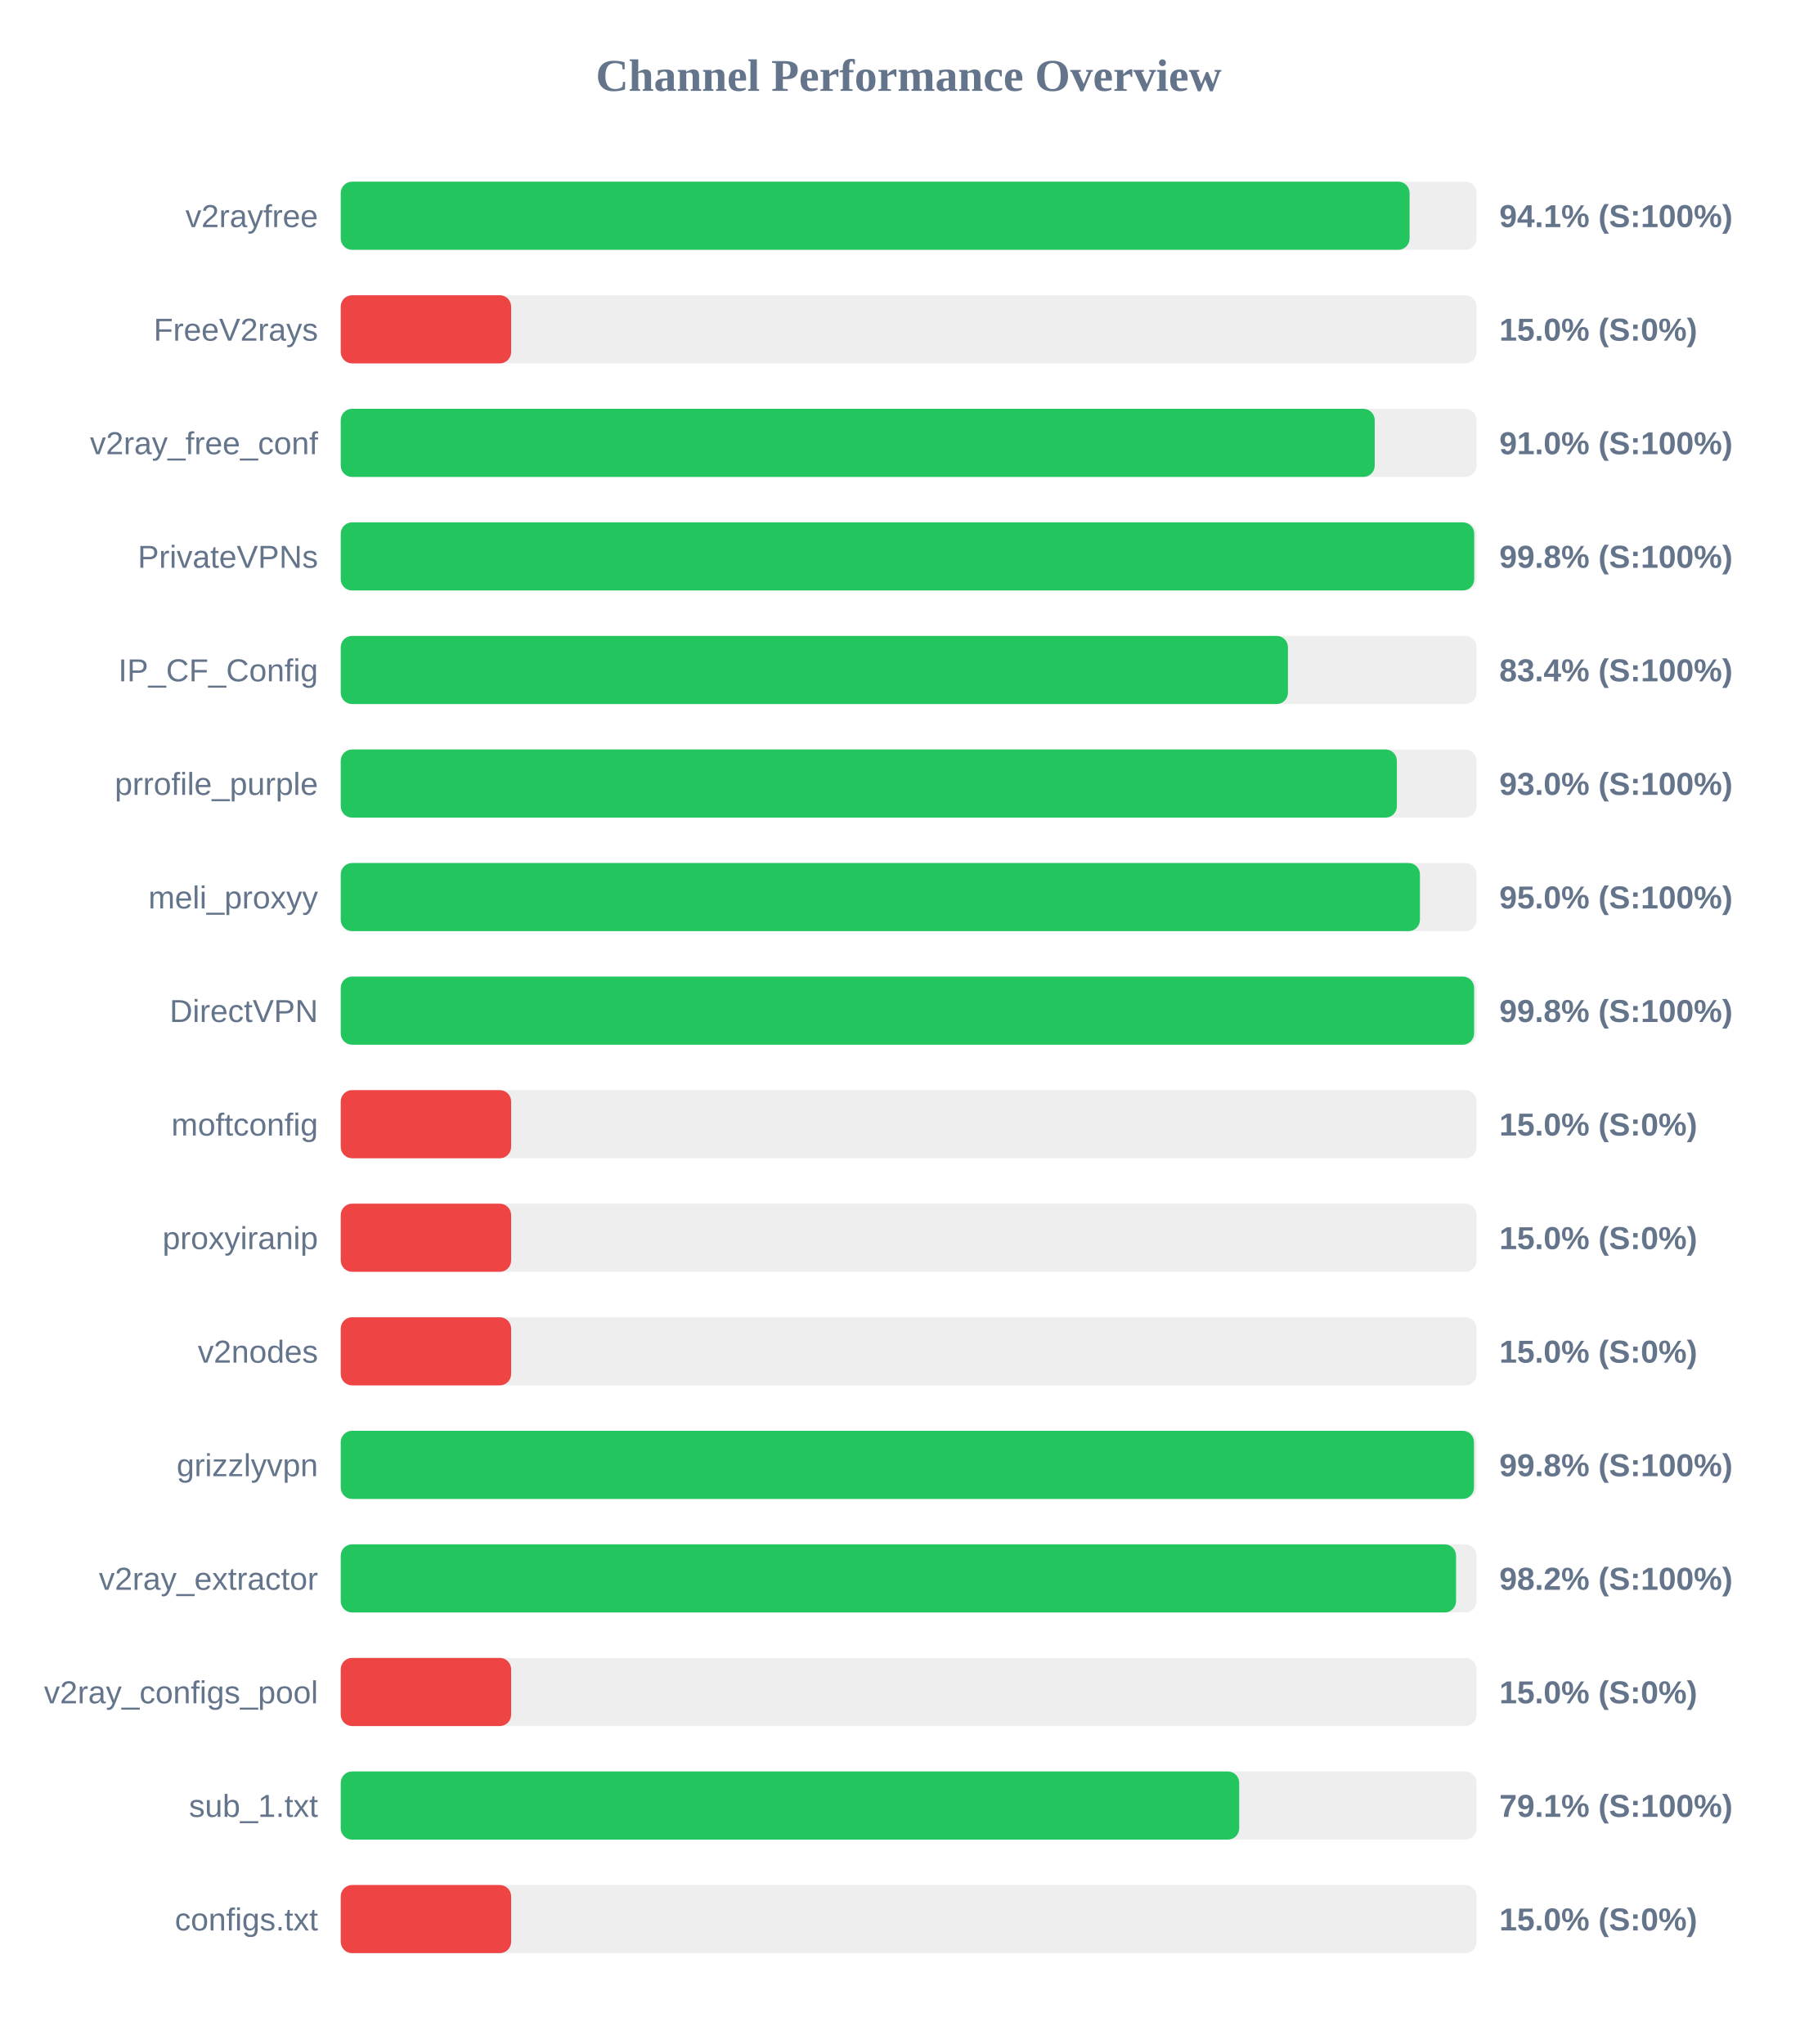
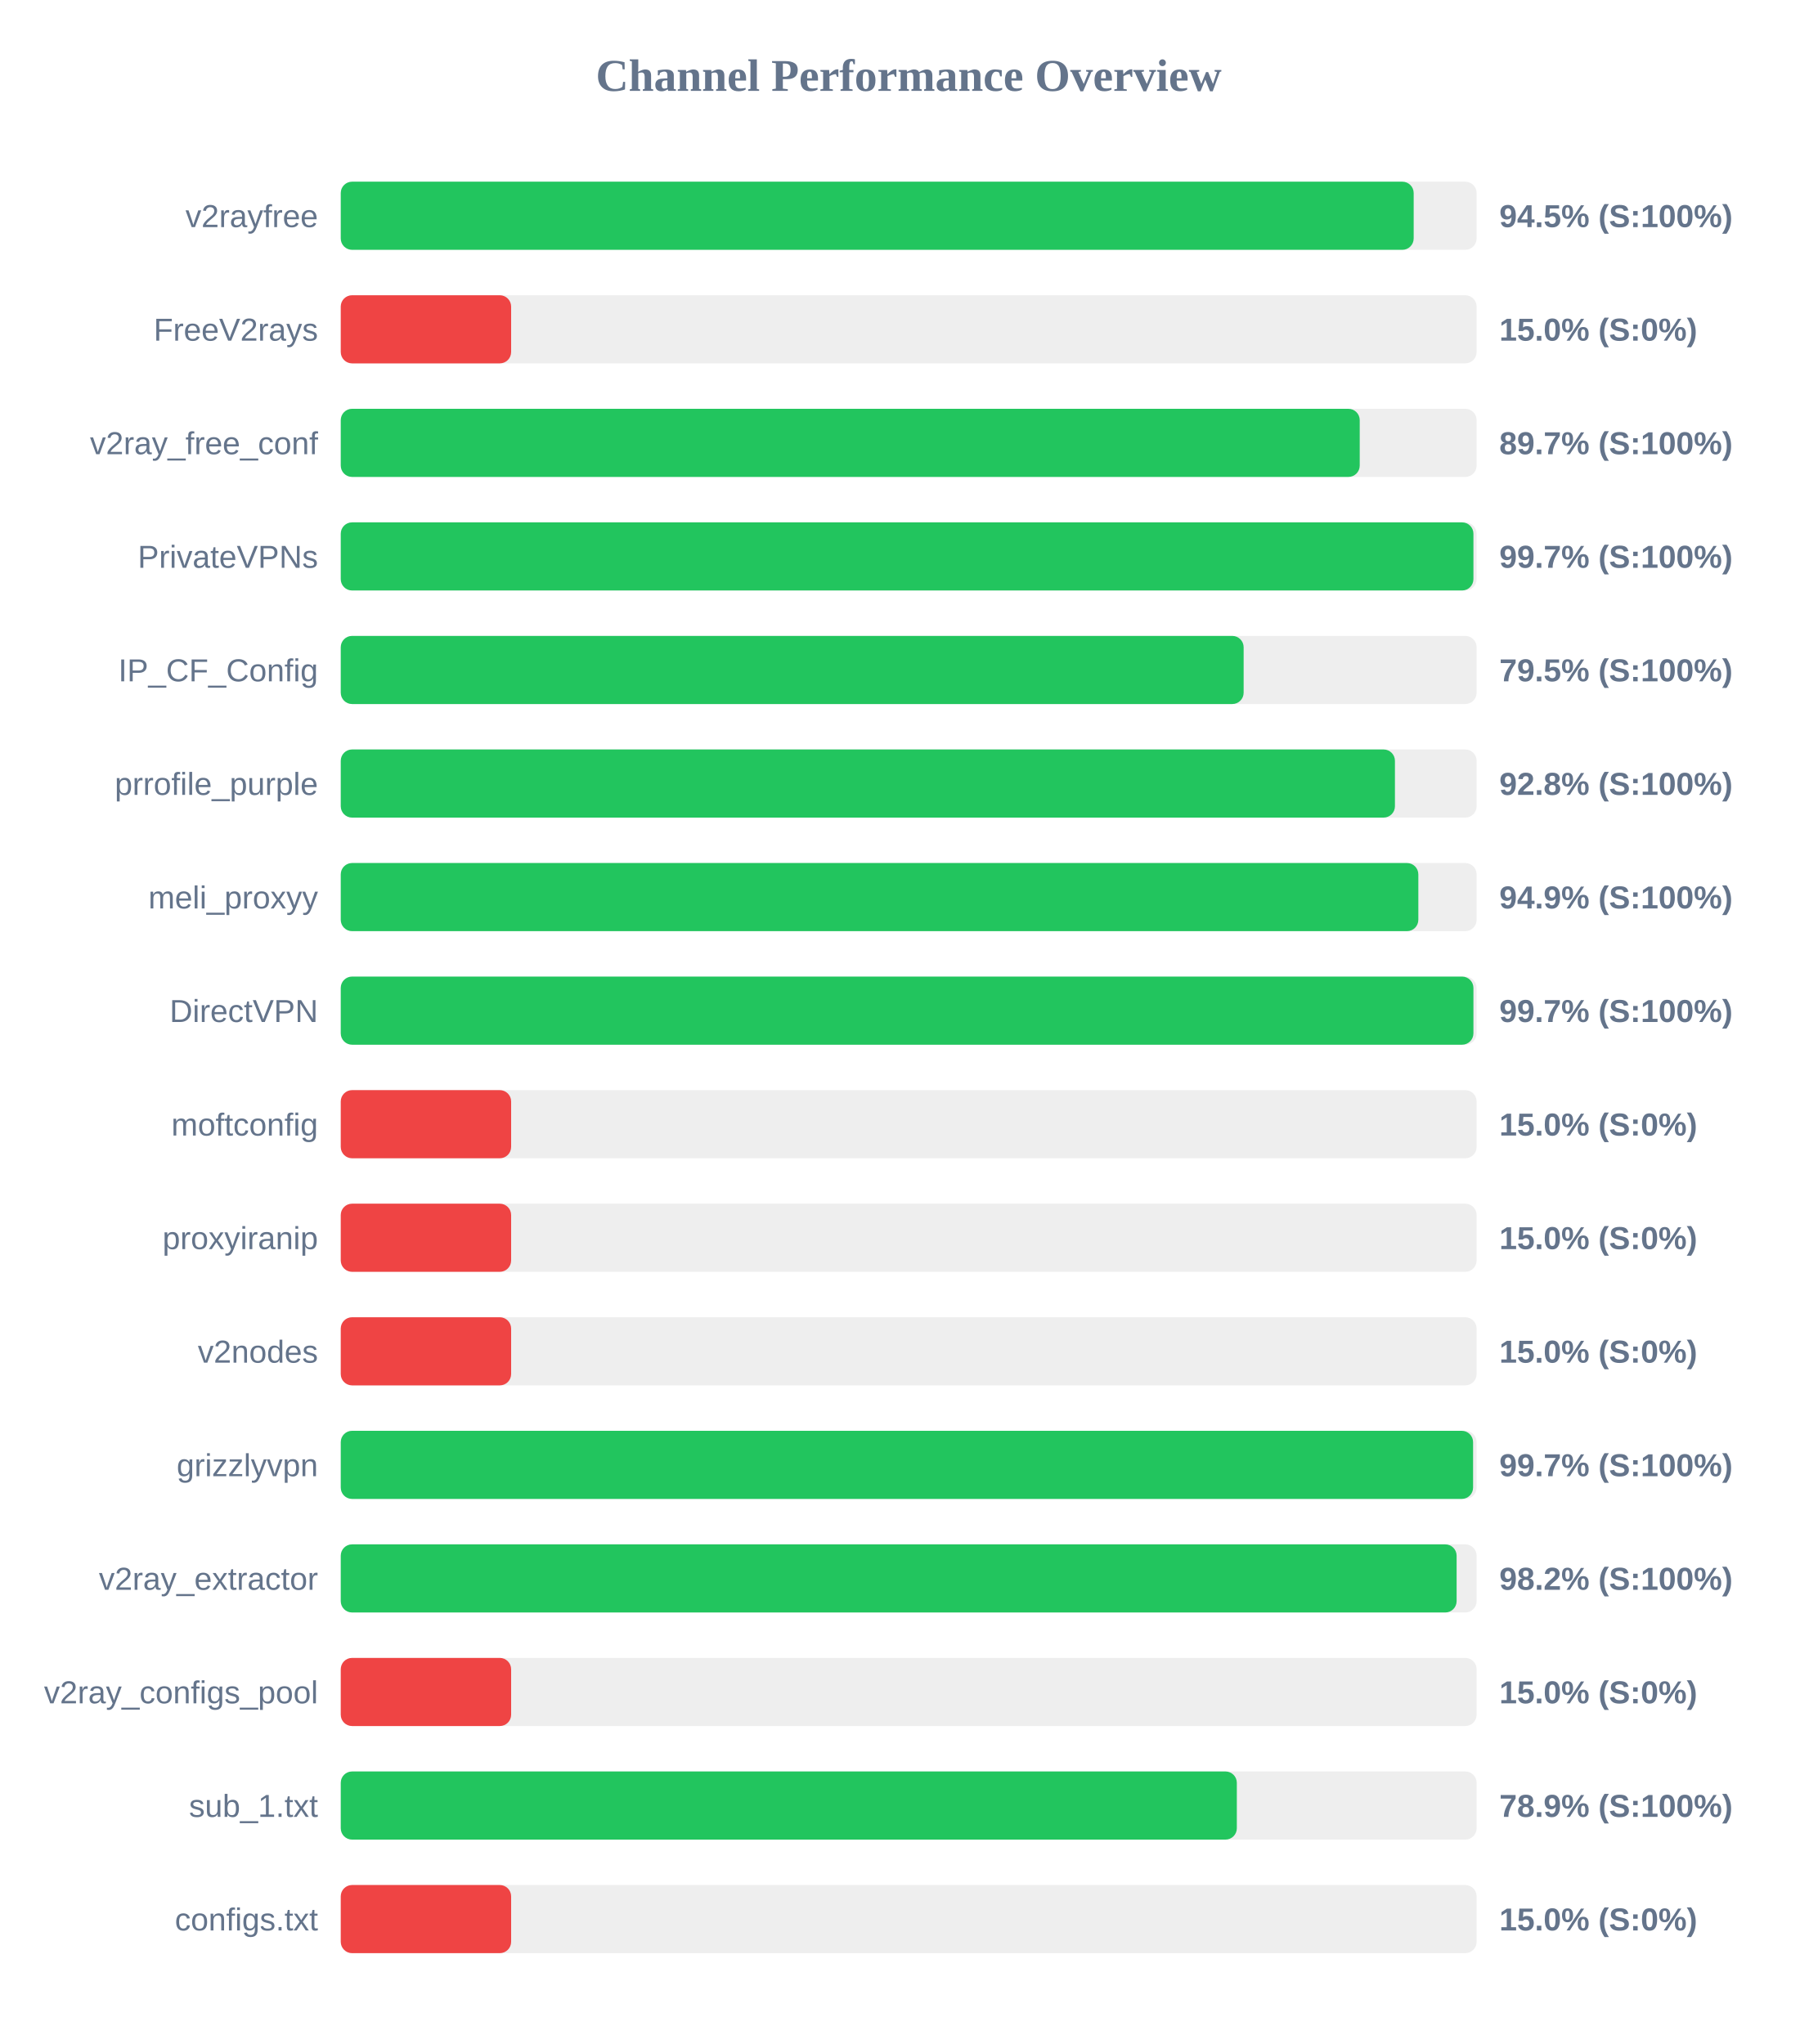
<svg xmlns="http://www.w3.org/2000/svg" width="800" height="900" version="1.1">
  <style>
        .row { font: 14px Arial; fill: #64748b; }
        .score { font: bold 14px Arial; fill: #64748b; }
    </style>
  <text x="400" y="40" text-anchor="middle" font-size="20px" font-weight="bold" fill="#64748b">Channel Performance Overview</text>
  <rect x="150" y="80" width="500" height="30" fill="#eee" rx="5" />
-   <rect x="150" y="80" width="470.5" height="30" fill="#22c55e" rx="5" />
+   <rect x="150" y="80" width="472.3" height="30" fill="#22c55e" rx="5" />
  <text x="140" y="100" text-anchor="end" class="row">v2rayfree</text>
-   <text x="660" y="100" text-anchor="start" class="score">94.1% (S:100%)</text>
+   <text x="660" y="100" text-anchor="start" class="score">94.5% (S:100%)</text>
  <rect x="150" y="130" width="500" height="30" fill="#eee" rx="5" />
  <rect x="150" y="130" width="75.0" height="30" fill="#ef4444" rx="5" />
  <text x="140" y="150" text-anchor="end" class="row">FreeV2rays</text>
  <text x="660" y="150" text-anchor="start" class="score">15.0% (S:0%)</text>
  <rect x="150" y="180" width="500" height="30" fill="#eee" rx="5" />
-   <rect x="150" y="180" width="455.15" height="30" fill="#22c55e" rx="5" />
+   <rect x="150" y="180" width="448.55" height="30" fill="#22c55e" rx="5" />
  <text x="140" y="200" text-anchor="end" class="row">v2ray_free_conf</text>
-   <text x="660" y="200" text-anchor="start" class="score">91.0% (S:100%)</text>
+   <text x="660" y="200" text-anchor="start" class="score">89.7% (S:100%)</text>
  <rect x="150" y="230" width="500" height="30" fill="#eee" rx="5" />
-   <rect x="150" y="230" width="498.95" height="30" fill="#22c55e" rx="5" />
+   <rect x="150" y="230" width="498.6" height="30" fill="#22c55e" rx="5" />
  <text x="140" y="250" text-anchor="end" class="row">PrivateVPNs</text>
-   <text x="660" y="250" text-anchor="start" class="score">99.8% (S:100%)</text>
+   <text x="660" y="250" text-anchor="start" class="score">99.7% (S:100%)</text>
  <rect x="150" y="280" width="500" height="30" fill="#eee" rx="5" />
-   <rect x="150" y="280" width="416.95" height="30" fill="#22c55e" rx="5" />
+   <rect x="150" y="280" width="397.45" height="30" fill="#22c55e" rx="5" />
  <text x="140" y="300" text-anchor="end" class="row">IP_CF_Config</text>
-   <text x="660" y="300" text-anchor="start" class="score">83.4% (S:100%)</text>
+   <text x="660" y="300" text-anchor="start" class="score">79.5% (S:100%)</text>
  <rect x="150" y="330" width="500" height="30" fill="#eee" rx="5" />
-   <rect x="150" y="330" width="464.9" height="30" fill="#22c55e" rx="5" />
+   <rect x="150" y="330" width="464.05" height="30" fill="#22c55e" rx="5" />
  <text x="140" y="350" text-anchor="end" class="row">prrofile_purple</text>
-   <text x="660" y="350" text-anchor="start" class="score">93.0% (S:100%)</text>
+   <text x="660" y="350" text-anchor="start" class="score">92.8% (S:100%)</text>
  <rect x="150" y="380" width="500" height="30" fill="#eee" rx="5" />
-   <rect x="150" y="380" width="475.05" height="30" fill="#22c55e" rx="5" />
+   <rect x="150" y="380" width="474.35" height="30" fill="#22c55e" rx="5" />
  <text x="140" y="400" text-anchor="end" class="row">meli_proxyy</text>
-   <text x="660" y="400" text-anchor="start" class="score">95.0% (S:100%)</text>
+   <text x="660" y="400" text-anchor="start" class="score">94.9% (S:100%)</text>
  <rect x="150" y="430" width="500" height="30" fill="#eee" rx="5" />
-   <rect x="150" y="430" width="498.9" height="30" fill="#22c55e" rx="5" />
+   <rect x="150" y="430" width="498.6" height="30" fill="#22c55e" rx="5" />
  <text x="140" y="450" text-anchor="end" class="row">DirectVPN</text>
-   <text x="660" y="450" text-anchor="start" class="score">99.8% (S:100%)</text>
+   <text x="660" y="450" text-anchor="start" class="score">99.7% (S:100%)</text>
  <rect x="150" y="480" width="500" height="30" fill="#eee" rx="5" />
  <rect x="150" y="480" width="75.0" height="30" fill="#ef4444" rx="5" />
  <text x="140" y="500" text-anchor="end" class="row">moftconfig</text>
  <text x="660" y="500" text-anchor="start" class="score">15.0% (S:0%)</text>
  <rect x="150" y="530" width="500" height="30" fill="#eee" rx="5" />
  <rect x="150" y="530" width="75.0" height="30" fill="#ef4444" rx="5" />
  <text x="140" y="550" text-anchor="end" class="row">proxyiranip</text>
  <text x="660" y="550" text-anchor="start" class="score">15.0% (S:0%)</text>
  <rect x="150" y="580" width="500" height="30" fill="#eee" rx="5" />
  <rect x="150" y="580" width="75.0" height="30" fill="#ef4444" rx="5" />
  <text x="140" y="600" text-anchor="end" class="row">v2nodes</text>
  <text x="660" y="600" text-anchor="start" class="score">15.0% (S:0%)</text>
  <rect x="150" y="630" width="500" height="30" fill="#eee" rx="5" />
-   <rect x="150" y="630" width="498.85" height="30" fill="#22c55e" rx="5" />
+   <rect x="150" y="630" width="498.45" height="30" fill="#22c55e" rx="5" />
  <text x="140" y="650" text-anchor="end" class="row">grizzlyvpn</text>
-   <text x="660" y="650" text-anchor="start" class="score">99.8% (S:100%)</text>
+   <text x="660" y="650" text-anchor="start" class="score">99.7% (S:100%)</text>
  <rect x="150" y="680" width="500" height="30" fill="#eee" rx="5" />
-   <rect x="150" y="680" width="490.95" height="30" fill="#22c55e" rx="5" />
+   <rect x="150" y="680" width="491.2" height="30" fill="#22c55e" rx="5" />
  <text x="140" y="700" text-anchor="end" class="row">v2ray_extractor</text>
  <text x="660" y="700" text-anchor="start" class="score">98.2% (S:100%)</text>
  <rect x="150" y="730" width="500" height="30" fill="#eee" rx="5" />
  <rect x="150" y="730" width="75.0" height="30" fill="#ef4444" rx="5" />
  <text x="140" y="750" text-anchor="end" class="row">v2ray_configs_pool</text>
  <text x="660" y="750" text-anchor="start" class="score">15.0% (S:0%)</text>
  <rect x="150" y="780" width="500" height="30" fill="#eee" rx="5" />
-   <rect x="150" y="780" width="395.5" height="30" fill="#22c55e" rx="5" />
+   <rect x="150" y="780" width="394.45" height="30" fill="#22c55e" rx="5" />
  <text x="140" y="800" text-anchor="end" class="row">sub_1.txt</text>
-   <text x="660" y="800" text-anchor="start" class="score">79.1% (S:100%)</text>
+   <text x="660" y="800" text-anchor="start" class="score">78.9% (S:100%)</text>
  <rect x="150" y="830" width="500" height="30" fill="#eee" rx="5" />
  <rect x="150" y="830" width="75.0" height="30" fill="#ef4444" rx="5" />
  <text x="140" y="850" text-anchor="end" class="row">configs.txt</text>
  <text x="660" y="850" text-anchor="start" class="score">15.0% (S:0%)</text>
</svg>
